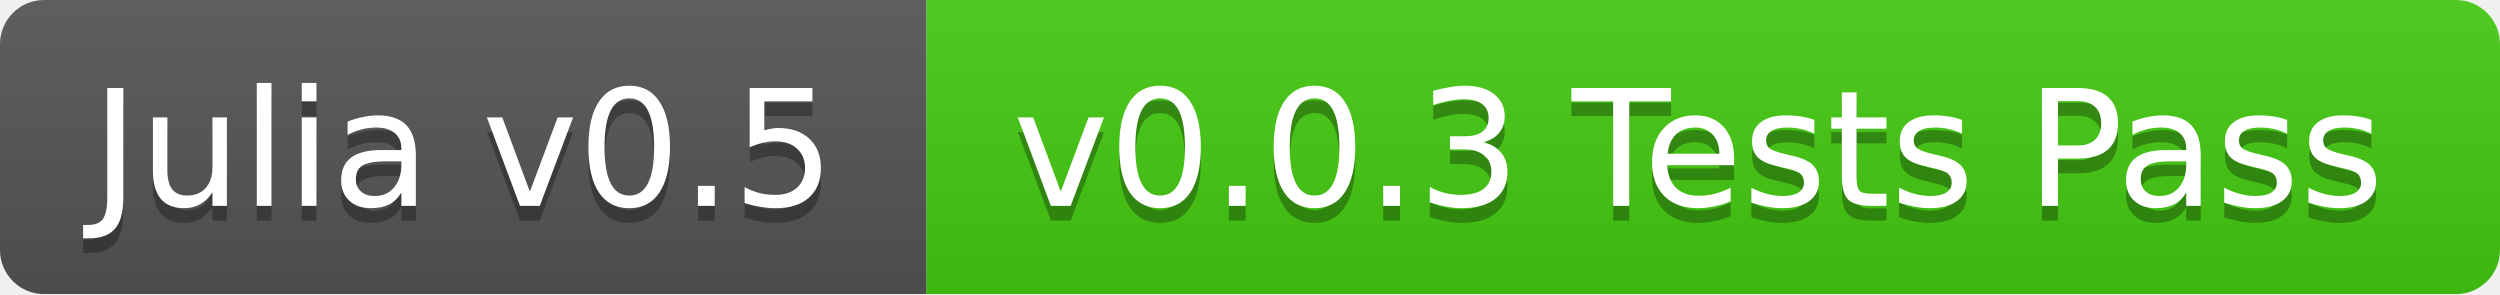
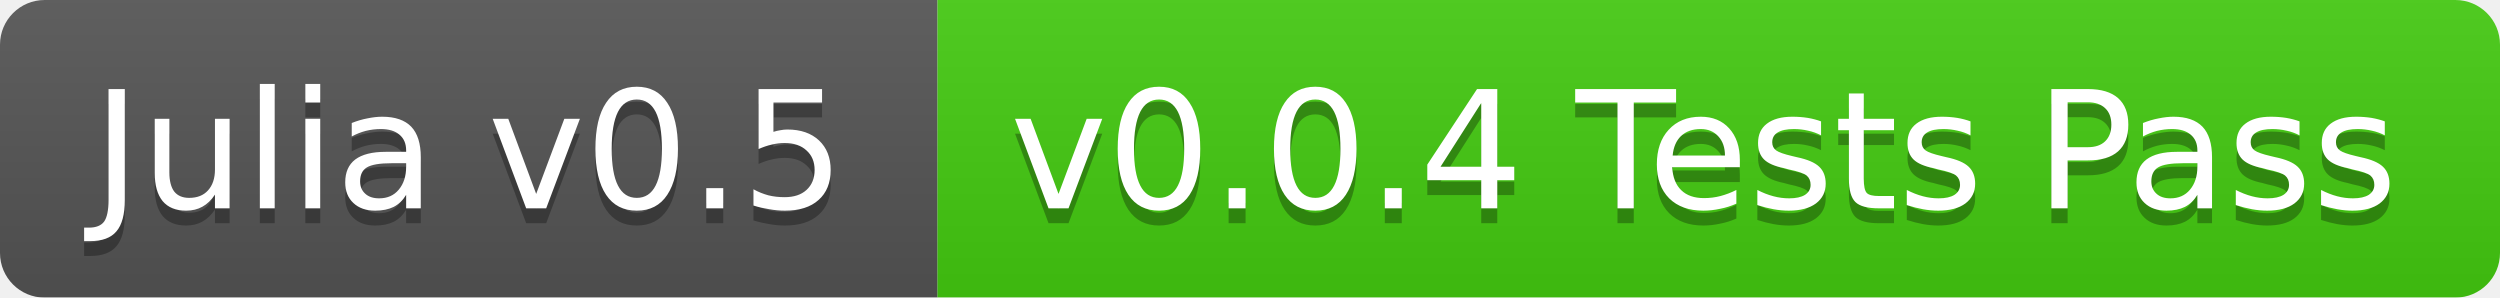
- <svg xmlns="http://www.w3.org/2000/svg" width="170" height="20">
+ <svg xmlns="http://www.w3.org/2000/svg" width="168" height="20">
  <linearGradient id="b" x2="0" y2="100%">
    <stop offset="0" stop-color="#bbb" stop-opacity=".1" />
    <stop offset="1" stop-opacity=".1" />
  </linearGradient>
  <mask id="a">
-     <rect width="170" height="20" rx="3" fill="#fff" />
+     <rect width="168" height="20" rx="3" fill="#fff" />
  </mask>
  <g mask="url(#a)">
    <path fill="#555" d="M0 0h63v20H0z" />
-     <path fill="#4c1" d="M63 0h107v20H63z" />
-     <path fill="url(#b)" d="M0 0h170v20H0z" />
+     <path fill="#4c1" d="M63 0h105v20H63z" />
+     <path fill="url(#b)" d="M0 0h168v20H0z" />
  </g>
  <g fill="#fff" text-anchor="middle" font-family="DejaVu Sans,Verdana,Geneva,sans-serif" font-size="11">
    <text x="31.5" y="15" fill="#010101" fill-opacity=".3">Julia v0.5</text>
    <text x="31.5" y="14">Julia v0.5</text>
-     <text x="115.5" y="15" fill="#010101" fill-opacity=".3">v0.0.3 Tests Pass</text>
-     <text x="115.5" y="14">v0.0.3 Tests Pass</text>
+     <text x="114.5" y="15" fill="#010101" fill-opacity=".3">v0.0.4 Tests Pass</text>
+     <text x="114.5" y="14">v0.0.4 Tests Pass</text>
  </g>
</svg>
